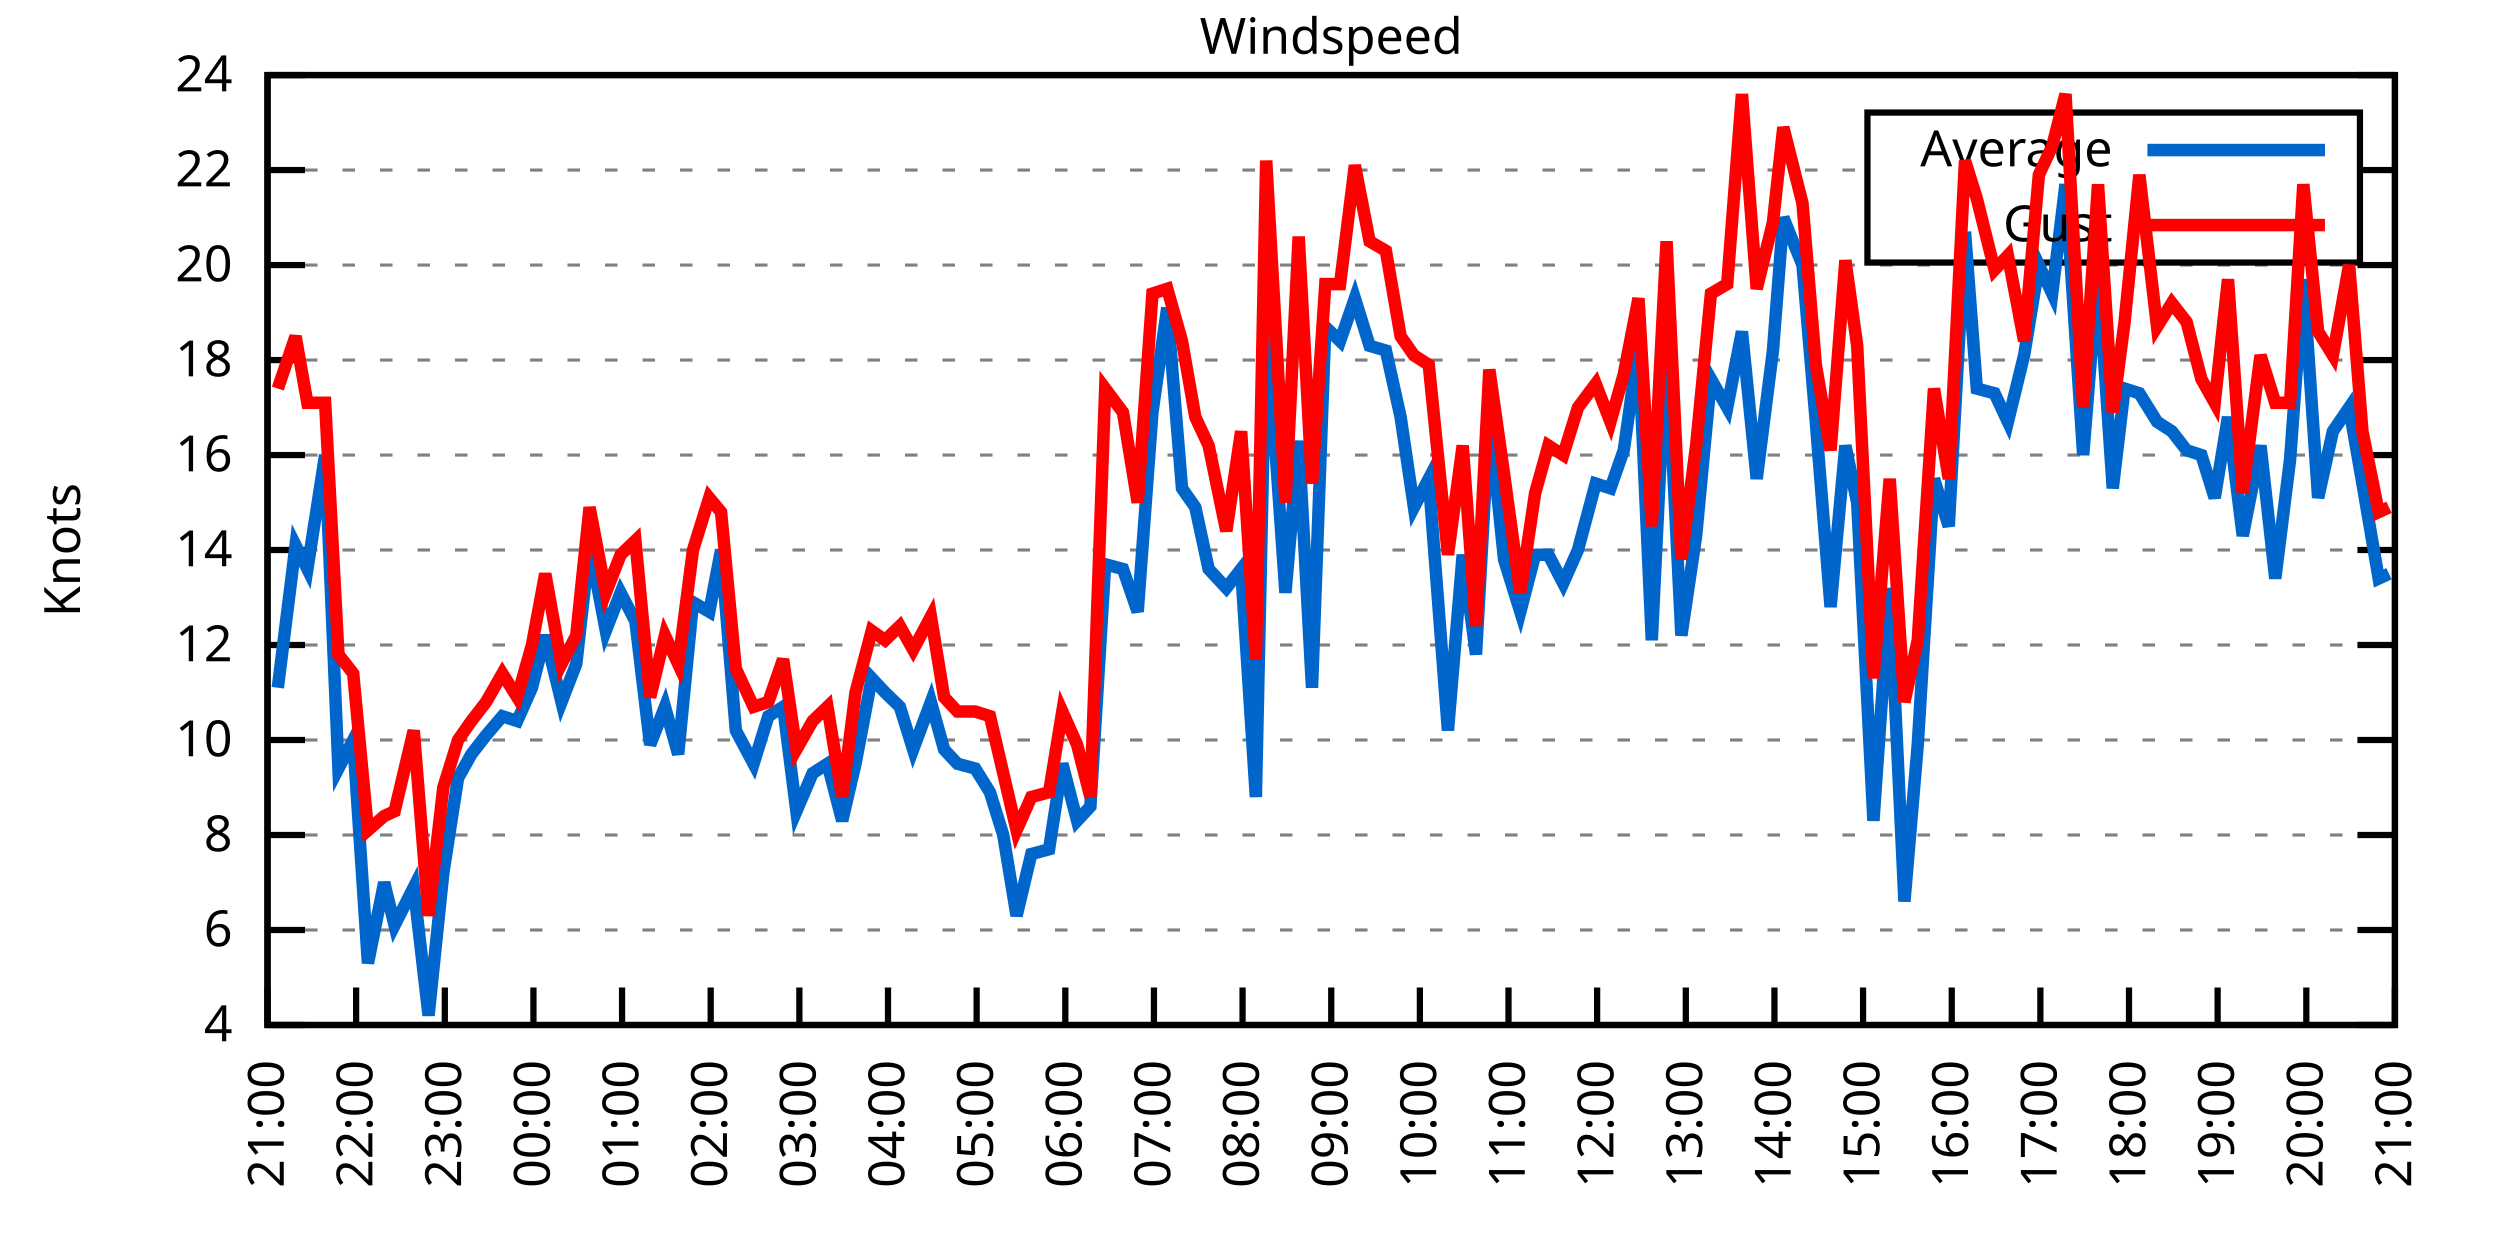
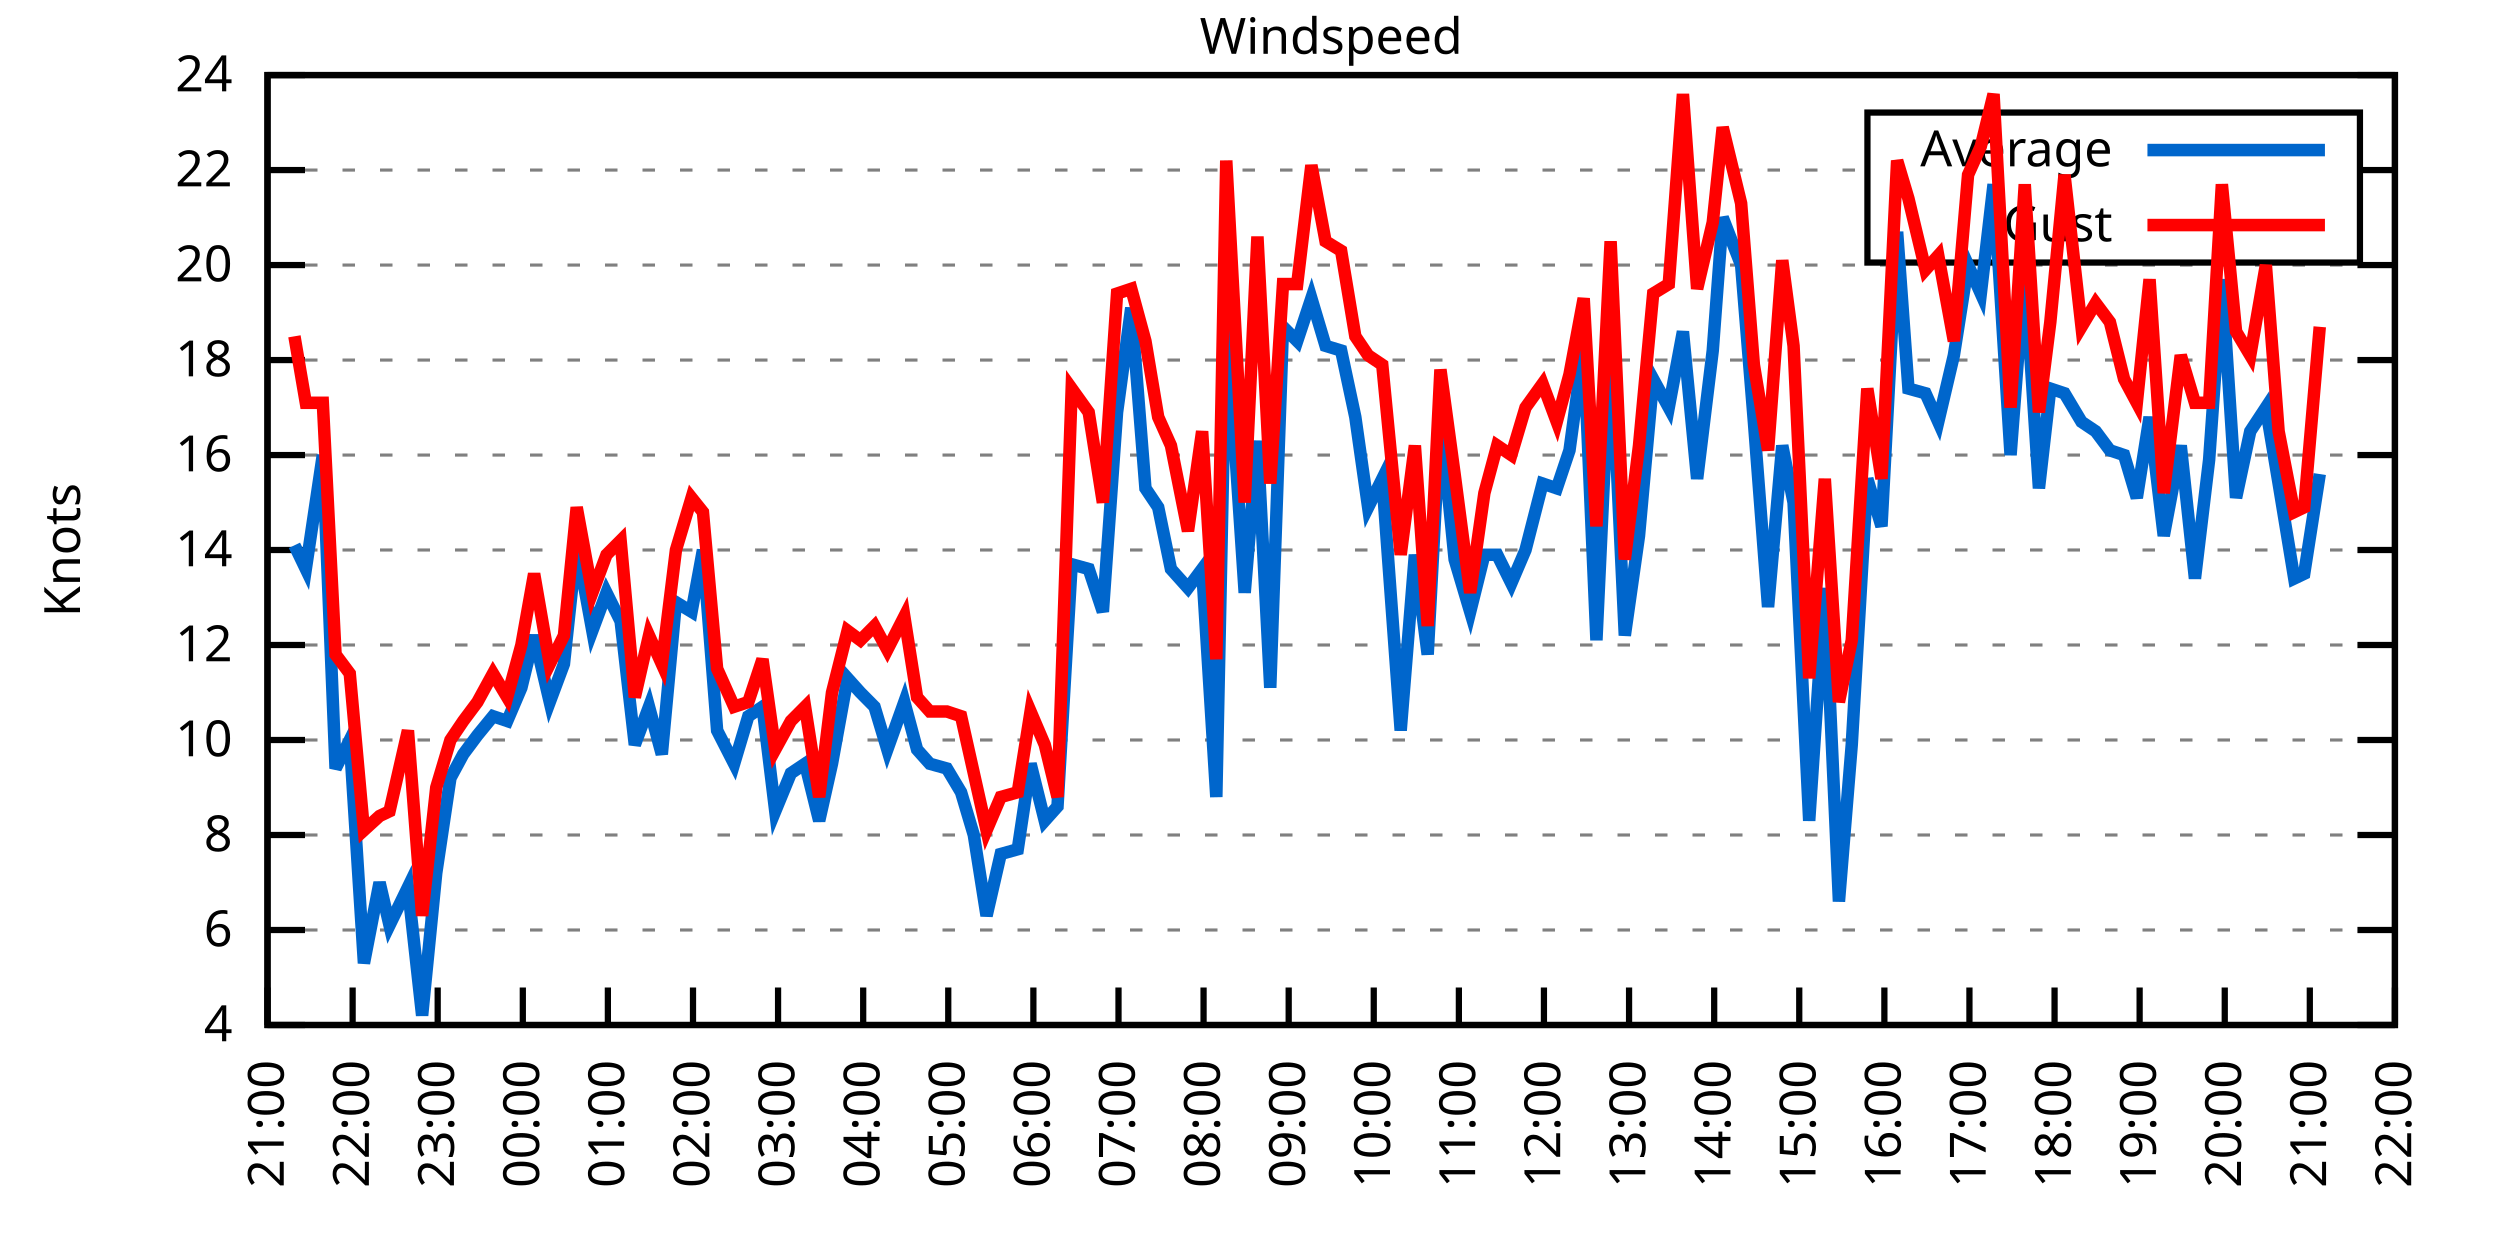
<svg xmlns="http://www.w3.org/2000/svg" xmlns:xlink="http://www.w3.org/1999/xlink" width="400" height="200" viewBox="0 0 400 200">
  <g id="gnuplot_canvas">
    <rect x="0" y="0" width="400" height="200" fill="none" />
    <defs>
      <circle id="gpDot" r="0.5" stroke-width="0.5" stroke="currentColor" />
      <path id="gpPt0" stroke-width="0.333" stroke="currentColor" d="M-1,0 h2 M0,-1 v2" />
      <path id="gpPt1" stroke-width="0.333" stroke="currentColor" d="M-1,-1 L1,1 M1,-1 L-1,1" />
      <path id="gpPt2" stroke-width="0.333" stroke="currentColor" d="M-1,0 L1,0 M0,-1 L0,1 M-1,-1 L1,1 M-1,1 L1,-1" />
      <rect id="gpPt3" stroke-width="0.333" stroke="currentColor" x="-1" y="-1" width="2" height="2" />
      <rect id="gpPt4" stroke-width="0.333" stroke="currentColor" fill="currentColor" x="-1" y="-1" width="2" height="2" />
      <circle id="gpPt5" stroke-width="0.333" stroke="currentColor" cx="0" cy="0" r="1" />
      <use xlink:href="#gpPt5" id="gpPt6" fill="currentColor" stroke="none" />
      <path id="gpPt7" stroke-width="0.333" stroke="currentColor" d="M0,-1.33 L-1.33,0.67 L1.33,0.67 z" />
      <use xlink:href="#gpPt7" id="gpPt8" fill="currentColor" stroke="none" />
      <use xlink:href="#gpPt7" id="gpPt9" stroke="currentColor" transform="rotate(180)" />
      <use xlink:href="#gpPt9" id="gpPt10" fill="currentColor" stroke="none" />
      <use xlink:href="#gpPt3" id="gpPt11" stroke="currentColor" transform="rotate(45)" />
      <use xlink:href="#gpPt11" id="gpPt12" fill="currentColor" stroke="none" />
      <path id="gpPt13" stroke-width="0.333" stroke="currentColor" d="M0,1.330 L1.265,0.411 L0.782,-1.067 L-0.782,-1.076 L-1.265,0.411 z" />
      <use xlink:href="#gpPt13" id="gpPt14" fill="currentColor" stroke="none" />
      <filter id="textbox" filterUnits="objectBoundingBox" x="0" y="0" height="1" width="1">
        <feFlood flood-color="white" flood-opacity="1" result="bgnd" />
        <feComposite in="SourceGraphic" in2="bgnd" operator="atop" />
      </filter>
      <filter id="greybox" filterUnits="objectBoundingBox" x="0" y="0" height="1" width="1">
        <feFlood flood-color="lightgrey" flood-opacity="1" result="grey" />
        <feComposite in="SourceGraphic" in2="grey" operator="atop" />
      </filter>
    </defs>
    <g fill="none" color="white" stroke="currentColor" stroke-width="1.00" stroke-linecap="butt" stroke-linejoin="miter">
</g>
    <g fill="none" color="black" stroke="currentColor" stroke-width="1.00" stroke-linecap="butt" stroke-linejoin="miter">
      <g stroke="none" shape-rendering="crispEdges">
        <polygon fill="rgb(255, 255, 255)" points="42.80,164.00 383.18,164.00 383.18,12.02 42.80,12.02 " />
      </g>
    </g>
    <g fill="none" color="black" stroke="currentColor" stroke-width="1.00" stroke-linecap="butt" stroke-linejoin="miter">
</g>
    <g fill="none" color="black" stroke="black" stroke-width="0.50" stroke-linecap="butt" stroke-linejoin="miter">
</g>
    <g fill="none" color="gray" stroke="currentColor" stroke-width="0.50" stroke-linecap="butt" stroke-linejoin="miter">
      <path stroke="gray" stroke-dasharray="2,4" class="gridline" d="M42.80,164.00 L383.19,164.00  " />
    </g>
    <g fill="none" color="gray" stroke="gray" stroke-width="1.00" stroke-linecap="butt" stroke-linejoin="miter">
</g>
    <g fill="none" color="black" stroke="currentColor" stroke-width="1.00" stroke-linecap="butt" stroke-linejoin="miter">
      <path stroke="black" d="M42.80,164.00 L48.80,164.00 M383.19,164.00 L377.19,164.00  " />
      <g transform="translate(37.20,166.60)" stroke="none" fill="black" font-family="Sans" font-size="8.00" text-anchor="end">
        <text>
          <tspan font-family="Sans"> 4</tspan>
        </text>
      </g>
    </g>
    <g fill="none" color="black" stroke="currentColor" stroke-width="1.00" stroke-linecap="butt" stroke-linejoin="miter">
</g>
    <g fill="none" color="black" stroke="black" stroke-width="0.50" stroke-linecap="butt" stroke-linejoin="miter">
</g>
    <g fill="none" color="gray" stroke="currentColor" stroke-width="0.50" stroke-linecap="butt" stroke-linejoin="miter">
      <path stroke="gray" stroke-dasharray="2,4" class="gridline" d="M42.80,148.80 L383.19,148.80  " />
    </g>
    <g fill="none" color="gray" stroke="gray" stroke-width="1.00" stroke-linecap="butt" stroke-linejoin="miter">
</g>
    <g fill="none" color="black" stroke="currentColor" stroke-width="1.00" stroke-linecap="butt" stroke-linejoin="miter">
      <path stroke="black" d="M42.80,148.80 L48.80,148.80 M383.19,148.80 L377.19,148.80  " />
      <g transform="translate(37.20,151.40)" stroke="none" fill="black" font-family="Sans" font-size="8.00" text-anchor="end">
        <text>
          <tspan font-family="Sans"> 6</tspan>
        </text>
      </g>
    </g>
    <g fill="none" color="black" stroke="currentColor" stroke-width="1.00" stroke-linecap="butt" stroke-linejoin="miter">
</g>
    <g fill="none" color="black" stroke="black" stroke-width="0.50" stroke-linecap="butt" stroke-linejoin="miter">
</g>
    <g fill="none" color="gray" stroke="currentColor" stroke-width="0.50" stroke-linecap="butt" stroke-linejoin="miter">
      <path stroke="gray" stroke-dasharray="2,4" class="gridline" d="M42.80,133.60 L383.19,133.60  " />
    </g>
    <g fill="none" color="gray" stroke="gray" stroke-width="1.00" stroke-linecap="butt" stroke-linejoin="miter">
</g>
    <g fill="none" color="black" stroke="currentColor" stroke-width="1.00" stroke-linecap="butt" stroke-linejoin="miter">
      <path stroke="black" d="M42.80,133.60 L48.80,133.60 M383.19,133.60 L377.19,133.60  " />
      <g transform="translate(37.20,136.20)" stroke="none" fill="black" font-family="Sans" font-size="8.00" text-anchor="end">
        <text>
          <tspan font-family="Sans"> 8</tspan>
        </text>
      </g>
    </g>
    <g fill="none" color="black" stroke="currentColor" stroke-width="1.00" stroke-linecap="butt" stroke-linejoin="miter">
</g>
    <g fill="none" color="black" stroke="black" stroke-width="0.50" stroke-linecap="butt" stroke-linejoin="miter">
</g>
    <g fill="none" color="gray" stroke="currentColor" stroke-width="0.50" stroke-linecap="butt" stroke-linejoin="miter">
      <path stroke="gray" stroke-dasharray="2,4" class="gridline" d="M42.80,118.40 L383.19,118.40  " />
    </g>
    <g fill="none" color="gray" stroke="gray" stroke-width="1.00" stroke-linecap="butt" stroke-linejoin="miter">
</g>
    <g fill="none" color="black" stroke="currentColor" stroke-width="1.00" stroke-linecap="butt" stroke-linejoin="miter">
      <path stroke="black" d="M42.80,118.40 L48.80,118.40 M383.19,118.40 L377.19,118.40  " />
      <g transform="translate(37.20,121.00)" stroke="none" fill="black" font-family="Sans" font-size="8.00" text-anchor="end">
        <text>
          <tspan font-family="Sans"> 10</tspan>
        </text>
      </g>
    </g>
    <g fill="none" color="black" stroke="currentColor" stroke-width="1.00" stroke-linecap="butt" stroke-linejoin="miter">
</g>
    <g fill="none" color="black" stroke="black" stroke-width="0.50" stroke-linecap="butt" stroke-linejoin="miter">
</g>
    <g fill="none" color="gray" stroke="currentColor" stroke-width="0.50" stroke-linecap="butt" stroke-linejoin="miter">
      <path stroke="gray" stroke-dasharray="2,4" class="gridline" d="M42.80,103.20 L383.19,103.20  " />
    </g>
    <g fill="none" color="gray" stroke="gray" stroke-width="1.00" stroke-linecap="butt" stroke-linejoin="miter">
</g>
    <g fill="none" color="black" stroke="currentColor" stroke-width="1.00" stroke-linecap="butt" stroke-linejoin="miter">
      <path stroke="black" d="M42.80,103.20 L48.80,103.20 M383.19,103.20 L377.19,103.20  " />
      <g transform="translate(37.20,105.80)" stroke="none" fill="black" font-family="Sans" font-size="8.00" text-anchor="end">
        <text>
          <tspan font-family="Sans"> 12</tspan>
        </text>
      </g>
    </g>
    <g fill="none" color="black" stroke="currentColor" stroke-width="1.00" stroke-linecap="butt" stroke-linejoin="miter">
</g>
    <g fill="none" color="black" stroke="black" stroke-width="0.50" stroke-linecap="butt" stroke-linejoin="miter">
</g>
    <g fill="none" color="gray" stroke="currentColor" stroke-width="0.50" stroke-linecap="butt" stroke-linejoin="miter">
      <path stroke="gray" stroke-dasharray="2,4" class="gridline" d="M42.80,88.00 L383.19,88.00  " />
    </g>
    <g fill="none" color="gray" stroke="gray" stroke-width="1.00" stroke-linecap="butt" stroke-linejoin="miter">
</g>
    <g fill="none" color="black" stroke="currentColor" stroke-width="1.00" stroke-linecap="butt" stroke-linejoin="miter">
      <path stroke="black" d="M42.80,88.00 L48.80,88.00 M383.19,88.00 L377.19,88.00  " />
      <g transform="translate(37.20,90.60)" stroke="none" fill="black" font-family="Sans" font-size="8.00" text-anchor="end">
        <text>
          <tspan font-family="Sans"> 14</tspan>
        </text>
      </g>
    </g>
    <g fill="none" color="black" stroke="currentColor" stroke-width="1.00" stroke-linecap="butt" stroke-linejoin="miter">
</g>
    <g fill="none" color="black" stroke="black" stroke-width="0.50" stroke-linecap="butt" stroke-linejoin="miter">
</g>
    <g fill="none" color="gray" stroke="currentColor" stroke-width="0.50" stroke-linecap="butt" stroke-linejoin="miter">
      <path stroke="gray" stroke-dasharray="2,4" class="gridline" d="M42.80,72.81 L383.19,72.81  " />
    </g>
    <g fill="none" color="gray" stroke="gray" stroke-width="1.00" stroke-linecap="butt" stroke-linejoin="miter">
</g>
    <g fill="none" color="black" stroke="currentColor" stroke-width="1.00" stroke-linecap="butt" stroke-linejoin="miter">
      <path stroke="black" d="M42.80,72.81 L48.80,72.81 M383.19,72.81 L377.19,72.81  " />
      <g transform="translate(37.20,75.41)" stroke="none" fill="black" font-family="Sans" font-size="8.00" text-anchor="end">
        <text>
          <tspan font-family="Sans"> 16</tspan>
        </text>
      </g>
    </g>
    <g fill="none" color="black" stroke="currentColor" stroke-width="1.00" stroke-linecap="butt" stroke-linejoin="miter">
</g>
    <g fill="none" color="black" stroke="black" stroke-width="0.50" stroke-linecap="butt" stroke-linejoin="miter">
</g>
    <g fill="none" color="gray" stroke="currentColor" stroke-width="0.50" stroke-linecap="butt" stroke-linejoin="miter">
      <path stroke="gray" stroke-dasharray="2,4" class="gridline" d="M42.80,57.61 L383.19,57.61  " />
    </g>
    <g fill="none" color="gray" stroke="gray" stroke-width="1.00" stroke-linecap="butt" stroke-linejoin="miter">
</g>
    <g fill="none" color="black" stroke="currentColor" stroke-width="1.00" stroke-linecap="butt" stroke-linejoin="miter">
      <path stroke="black" d="M42.80,57.61 L48.80,57.61 M383.19,57.61 L377.19,57.61  " />
      <g transform="translate(37.20,60.21)" stroke="none" fill="black" font-family="Sans" font-size="8.00" text-anchor="end">
        <text>
          <tspan font-family="Sans"> 18</tspan>
        </text>
      </g>
    </g>
    <g fill="none" color="black" stroke="currentColor" stroke-width="1.00" stroke-linecap="butt" stroke-linejoin="miter">
</g>
    <g fill="none" color="black" stroke="black" stroke-width="0.50" stroke-linecap="butt" stroke-linejoin="miter">
</g>
    <g fill="none" color="gray" stroke="currentColor" stroke-width="0.50" stroke-linecap="butt" stroke-linejoin="miter">
      <path stroke="gray" stroke-dasharray="2,4" class="gridline" d="M42.80,42.41 L383.19,42.41  " />
    </g>
    <g fill="none" color="gray" stroke="gray" stroke-width="1.00" stroke-linecap="butt" stroke-linejoin="miter">
</g>
    <g fill="none" color="black" stroke="currentColor" stroke-width="1.00" stroke-linecap="butt" stroke-linejoin="miter">
      <path stroke="black" d="M42.80,42.41 L48.80,42.41 M383.19,42.41 L377.19,42.41  " />
      <g transform="translate(37.20,45.01)" stroke="none" fill="black" font-family="Sans" font-size="8.00" text-anchor="end">
        <text>
          <tspan font-family="Sans"> 20</tspan>
        </text>
      </g>
    </g>
    <g fill="none" color="black" stroke="currentColor" stroke-width="1.00" stroke-linecap="butt" stroke-linejoin="miter">
</g>
    <g fill="none" color="black" stroke="black" stroke-width="0.50" stroke-linecap="butt" stroke-linejoin="miter">
</g>
    <g fill="none" color="gray" stroke="currentColor" stroke-width="0.50" stroke-linecap="butt" stroke-linejoin="miter">
      <path stroke="gray" stroke-dasharray="2,4" class="gridline" d="M42.80,27.21 L298.79,27.21 M377.59,27.21 L383.19,27.21  " />
    </g>
    <g fill="none" color="gray" stroke="gray" stroke-width="1.00" stroke-linecap="butt" stroke-linejoin="miter">
</g>
    <g fill="none" color="black" stroke="currentColor" stroke-width="1.00" stroke-linecap="butt" stroke-linejoin="miter">
      <path stroke="black" d="M42.80,27.21 L48.80,27.21 M383.19,27.21 L377.19,27.21  " />
      <g transform="translate(37.20,29.81)" stroke="none" fill="black" font-family="Sans" font-size="8.00" text-anchor="end">
        <text>
          <tspan font-family="Sans"> 22</tspan>
        </text>
      </g>
    </g>
    <g fill="none" color="black" stroke="currentColor" stroke-width="1.00" stroke-linecap="butt" stroke-linejoin="miter">
</g>
    <g fill="none" color="black" stroke="black" stroke-width="0.50" stroke-linecap="butt" stroke-linejoin="miter">
</g>
    <g fill="none" color="gray" stroke="currentColor" stroke-width="0.50" stroke-linecap="butt" stroke-linejoin="miter">
      <path stroke="gray" stroke-dasharray="2,4" class="gridline" d="M42.80,12.01 L383.19,12.01  " />
    </g>
    <g fill="none" color="gray" stroke="gray" stroke-width="1.00" stroke-linecap="butt" stroke-linejoin="miter">
</g>
    <g fill="none" color="black" stroke="currentColor" stroke-width="1.00" stroke-linecap="butt" stroke-linejoin="miter">
      <path stroke="black" d="M42.80,12.01 L48.80,12.01 M383.19,12.01 L377.19,12.01  " />
      <g transform="translate(37.20,14.61)" stroke="none" fill="black" font-family="Sans" font-size="8.00" text-anchor="end">
        <text>
          <tspan font-family="Sans"> 24</tspan>
        </text>
      </g>
    </g>
    <g fill="none" color="black" stroke="currentColor" stroke-width="1.00" stroke-linecap="butt" stroke-linejoin="miter">
      <path stroke="black" d="M42.80,164.00 L42.80,158.00  " />
      <g transform="translate(45.40,169.60) rotate(270.00)" stroke="none" fill="black" font-family="Sans" font-size="8.00" text-anchor="end">
        <text>
          <tspan font-family="Sans">21:00</tspan>
        </text>
      </g>
    </g>
    <g fill="none" color="black" stroke="currentColor" stroke-width="1.00" stroke-linecap="butt" stroke-linejoin="miter">
-       <path stroke="black" d="M56.98,164.00 L56.98,158.00  " />
-       <g transform="translate(59.58,169.60) rotate(270.00)" stroke="none" fill="black" font-family="Sans" font-size="8.00" text-anchor="end">
+       <path stroke="black" d="M56.42,164.00 L56.42,158.00  " />
+       <g transform="translate(59.02,169.60) rotate(270.00)" stroke="none" fill="black" font-family="Sans" font-size="8.00" text-anchor="end">
        <text>
          <tspan font-family="Sans">22:00</tspan>
        </text>
      </g>
    </g>
    <g fill="none" color="black" stroke="currentColor" stroke-width="1.00" stroke-linecap="butt" stroke-linejoin="miter">
-       <path stroke="black" d="M71.17,164.00 L71.17,158.00  " />
-       <g transform="translate(73.77,169.60) rotate(270.00)" stroke="none" fill="black" font-family="Sans" font-size="8.00" text-anchor="end">
+       <path stroke="black" d="M70.03,164.00 L70.03,158.00  " />
+       <g transform="translate(72.63,169.60) rotate(270.00)" stroke="none" fill="black" font-family="Sans" font-size="8.00" text-anchor="end">
        <text>
          <tspan font-family="Sans">23:00</tspan>
        </text>
      </g>
    </g>
    <g fill="none" color="black" stroke="currentColor" stroke-width="1.00" stroke-linecap="butt" stroke-linejoin="miter">
-       <path stroke="black" d="M85.35,164.00 L85.35,158.00  " />
-       <g transform="translate(87.95,169.60) rotate(270.00)" stroke="none" fill="black" font-family="Sans" font-size="8.00" text-anchor="end">
+       <path stroke="black" d="M83.65,164.00 L83.65,158.00  " />
+       <g transform="translate(86.25,169.60) rotate(270.00)" stroke="none" fill="black" font-family="Sans" font-size="8.00" text-anchor="end">
        <text>
          <tspan font-family="Sans">00:00</tspan>
        </text>
      </g>
    </g>
    <g fill="none" color="black" stroke="currentColor" stroke-width="1.00" stroke-linecap="butt" stroke-linejoin="miter">
-       <path stroke="black" d="M99.53,164.00 L99.53,158.00  " />
-       <g transform="translate(102.13,169.60) rotate(270.00)" stroke="none" fill="black" font-family="Sans" font-size="8.00" text-anchor="end">
+       <path stroke="black" d="M97.26,164.00 L97.26,158.00  " />
+       <g transform="translate(99.86,169.60) rotate(270.00)" stroke="none" fill="black" font-family="Sans" font-size="8.00" text-anchor="end">
        <text>
          <tspan font-family="Sans">01:00</tspan>
        </text>
      </g>
    </g>
    <g fill="none" color="black" stroke="currentColor" stroke-width="1.00" stroke-linecap="butt" stroke-linejoin="miter">
-       <path stroke="black" d="M113.71,164.00 L113.71,158.00  " />
-       <g transform="translate(116.31,169.60) rotate(270.00)" stroke="none" fill="black" font-family="Sans" font-size="8.00" text-anchor="end">
+       <path stroke="black" d="M110.88,164.00 L110.88,158.00  " />
+       <g transform="translate(113.48,169.60) rotate(270.00)" stroke="none" fill="black" font-family="Sans" font-size="8.00" text-anchor="end">
        <text>
          <tspan font-family="Sans">02:00</tspan>
        </text>
      </g>
    </g>
    <g fill="none" color="black" stroke="currentColor" stroke-width="1.00" stroke-linecap="butt" stroke-linejoin="miter">
-       <path stroke="black" d="M127.90,164.00 L127.90,158.00  " />
-       <g transform="translate(130.50,169.60) rotate(270.00)" stroke="none" fill="black" font-family="Sans" font-size="8.00" text-anchor="end">
+       <path stroke="black" d="M124.49,164.00 L124.49,158.00  " />
+       <g transform="translate(127.09,169.60) rotate(270.00)" stroke="none" fill="black" font-family="Sans" font-size="8.00" text-anchor="end">
        <text>
          <tspan font-family="Sans">03:00</tspan>
        </text>
      </g>
    </g>
    <g fill="none" color="black" stroke="currentColor" stroke-width="1.00" stroke-linecap="butt" stroke-linejoin="miter">
-       <path stroke="black" d="M142.08,164.00 L142.08,158.00  " />
-       <g transform="translate(144.68,169.60) rotate(270.00)" stroke="none" fill="black" font-family="Sans" font-size="8.00" text-anchor="end">
+       <path stroke="black" d="M138.11,164.00 L138.11,158.00  " />
+       <g transform="translate(140.71,169.60) rotate(270.00)" stroke="none" fill="black" font-family="Sans" font-size="8.00" text-anchor="end">
        <text>
          <tspan font-family="Sans">04:00</tspan>
        </text>
      </g>
    </g>
    <g fill="none" color="black" stroke="currentColor" stroke-width="1.00" stroke-linecap="butt" stroke-linejoin="miter">
-       <path stroke="black" d="M156.26,164.00 L156.26,158.00  " />
-       <g transform="translate(158.86,169.60) rotate(270.00)" stroke="none" fill="black" font-family="Sans" font-size="8.00" text-anchor="end">
+       <path stroke="black" d="M151.72,164.00 L151.72,158.00  " />
+       <g transform="translate(154.32,169.60) rotate(270.00)" stroke="none" fill="black" font-family="Sans" font-size="8.00" text-anchor="end">
        <text>
          <tspan font-family="Sans">05:00</tspan>
        </text>
      </g>
    </g>
    <g fill="none" color="black" stroke="currentColor" stroke-width="1.00" stroke-linecap="butt" stroke-linejoin="miter">
-       <path stroke="black" d="M170.45,164.00 L170.45,158.00  " />
-       <g transform="translate(173.05,169.60) rotate(270.00)" stroke="none" fill="black" font-family="Sans" font-size="8.00" text-anchor="end">
+       <path stroke="black" d="M165.34,164.00 L165.34,158.00  " />
+       <g transform="translate(167.94,169.60) rotate(270.00)" stroke="none" fill="black" font-family="Sans" font-size="8.00" text-anchor="end">
        <text>
          <tspan font-family="Sans">06:00</tspan>
        </text>
      </g>
    </g>
    <g fill="none" color="black" stroke="currentColor" stroke-width="1.00" stroke-linecap="butt" stroke-linejoin="miter">
-       <path stroke="black" d="M184.63,164.00 L184.63,158.00  " />
-       <g transform="translate(187.23,169.60) rotate(270.00)" stroke="none" fill="black" font-family="Sans" font-size="8.00" text-anchor="end">
+       <path stroke="black" d="M178.96,164.00 L178.96,158.00  " />
+       <g transform="translate(181.56,169.60) rotate(270.00)" stroke="none" fill="black" font-family="Sans" font-size="8.00" text-anchor="end">
        <text>
          <tspan font-family="Sans">07:00</tspan>
        </text>
      </g>
    </g>
    <g fill="none" color="black" stroke="currentColor" stroke-width="1.00" stroke-linecap="butt" stroke-linejoin="miter">
-       <path stroke="black" d="M198.81,164.00 L198.81,158.00  " />
-       <g transform="translate(201.41,169.60) rotate(270.00)" stroke="none" fill="black" font-family="Sans" font-size="8.00" text-anchor="end">
+       <path stroke="black" d="M192.57,164.00 L192.57,158.00  " />
+       <g transform="translate(195.17,169.60) rotate(270.00)" stroke="none" fill="black" font-family="Sans" font-size="8.00" text-anchor="end">
        <text>
          <tspan font-family="Sans">08:00</tspan>
        </text>
      </g>
    </g>
    <g fill="none" color="black" stroke="currentColor" stroke-width="1.00" stroke-linecap="butt" stroke-linejoin="miter">
-       <path stroke="black" d="M213.00,164.00 L213.00,158.00  " />
-       <g transform="translate(215.60,169.60) rotate(270.00)" stroke="none" fill="black" font-family="Sans" font-size="8.00" text-anchor="end">
+       <path stroke="black" d="M206.19,164.00 L206.19,158.00  " />
+       <g transform="translate(208.79,169.60) rotate(270.00)" stroke="none" fill="black" font-family="Sans" font-size="8.00" text-anchor="end">
        <text>
          <tspan font-family="Sans">09:00</tspan>
        </text>
      </g>
    </g>
    <g fill="none" color="black" stroke="currentColor" stroke-width="1.00" stroke-linecap="butt" stroke-linejoin="miter">
-       <path stroke="black" d="M227.18,164.00 L227.18,158.00  " />
-       <g transform="translate(229.78,169.60) rotate(270.00)" stroke="none" fill="black" font-family="Sans" font-size="8.00" text-anchor="end">
+       <path stroke="black" d="M219.80,164.00 L219.80,158.00  " />
+       <g transform="translate(222.40,169.60) rotate(270.00)" stroke="none" fill="black" font-family="Sans" font-size="8.00" text-anchor="end">
        <text>
          <tspan font-family="Sans">10:00</tspan>
        </text>
      </g>
    </g>
    <g fill="none" color="black" stroke="currentColor" stroke-width="1.00" stroke-linecap="butt" stroke-linejoin="miter">
-       <path stroke="black" d="M241.36,164.00 L241.36,158.00  " />
-       <g transform="translate(243.96,169.60) rotate(270.00)" stroke="none" fill="black" font-family="Sans" font-size="8.00" text-anchor="end">
+       <path stroke="black" d="M233.42,164.00 L233.42,158.00  " />
+       <g transform="translate(236.02,169.60) rotate(270.00)" stroke="none" fill="black" font-family="Sans" font-size="8.00" text-anchor="end">
        <text>
          <tspan font-family="Sans">11:00</tspan>
        </text>
      </g>
    </g>
    <g fill="none" color="black" stroke="currentColor" stroke-width="1.00" stroke-linecap="butt" stroke-linejoin="miter">
-       <path stroke="black" d="M255.54,164.00 L255.54,158.00  " />
-       <g transform="translate(258.14,169.60) rotate(270.00)" stroke="none" fill="black" font-family="Sans" font-size="8.00" text-anchor="end">
+       <path stroke="black" d="M247.03,164.00 L247.03,158.00  " />
+       <g transform="translate(249.63,169.60) rotate(270.00)" stroke="none" fill="black" font-family="Sans" font-size="8.00" text-anchor="end">
        <text>
          <tspan font-family="Sans">12:00</tspan>
        </text>
      </g>
    </g>
    <g fill="none" color="black" stroke="currentColor" stroke-width="1.00" stroke-linecap="butt" stroke-linejoin="miter">
-       <path stroke="black" d="M269.73,164.00 L269.73,158.00  " />
-       <g transform="translate(272.33,169.60) rotate(270.00)" stroke="none" fill="black" font-family="Sans" font-size="8.00" text-anchor="end">
+       <path stroke="black" d="M260.65,164.00 L260.65,158.00  " />
+       <g transform="translate(263.25,169.60) rotate(270.00)" stroke="none" fill="black" font-family="Sans" font-size="8.00" text-anchor="end">
        <text>
          <tspan font-family="Sans">13:00</tspan>
        </text>
      </g>
    </g>
    <g fill="none" color="black" stroke="currentColor" stroke-width="1.00" stroke-linecap="butt" stroke-linejoin="miter">
-       <path stroke="black" d="M283.91,164.00 L283.91,158.00  " />
-       <g transform="translate(286.51,169.60) rotate(270.00)" stroke="none" fill="black" font-family="Sans" font-size="8.00" text-anchor="end">
+       <path stroke="black" d="M274.27,164.00 L274.27,158.00  " />
+       <g transform="translate(276.87,169.60) rotate(270.00)" stroke="none" fill="black" font-family="Sans" font-size="8.00" text-anchor="end">
        <text>
          <tspan font-family="Sans">14:00</tspan>
        </text>
      </g>
    </g>
    <g fill="none" color="black" stroke="currentColor" stroke-width="1.00" stroke-linecap="butt" stroke-linejoin="miter">
-       <path stroke="black" d="M298.09,164.00 L298.09,158.00  " />
-       <g transform="translate(300.69,169.60) rotate(270.00)" stroke="none" fill="black" font-family="Sans" font-size="8.00" text-anchor="end">
+       <path stroke="black" d="M287.88,164.00 L287.88,158.00  " />
+       <g transform="translate(290.48,169.60) rotate(270.00)" stroke="none" fill="black" font-family="Sans" font-size="8.00" text-anchor="end">
        <text>
          <tspan font-family="Sans">15:00</tspan>
        </text>
      </g>
    </g>
    <g fill="none" color="black" stroke="currentColor" stroke-width="1.00" stroke-linecap="butt" stroke-linejoin="miter">
-       <path stroke="black" d="M312.28,164.00 L312.28,158.00  " />
-       <g transform="translate(314.88,169.60) rotate(270.00)" stroke="none" fill="black" font-family="Sans" font-size="8.00" text-anchor="end">
+       <path stroke="black" d="M301.50,164.00 L301.50,158.00  " />
+       <g transform="translate(304.10,169.60) rotate(270.00)" stroke="none" fill="black" font-family="Sans" font-size="8.00" text-anchor="end">
        <text>
          <tspan font-family="Sans">16:00</tspan>
        </text>
      </g>
    </g>
    <g fill="none" color="black" stroke="currentColor" stroke-width="1.00" stroke-linecap="butt" stroke-linejoin="miter">
-       <path stroke="black" d="M326.46,164.00 L326.46,158.00  " />
-       <g transform="translate(329.06,169.60) rotate(270.00)" stroke="none" fill="black" font-family="Sans" font-size="8.00" text-anchor="end">
+       <path stroke="black" d="M315.11,164.00 L315.11,158.00  " />
+       <g transform="translate(317.71,169.60) rotate(270.00)" stroke="none" fill="black" font-family="Sans" font-size="8.00" text-anchor="end">
        <text>
          <tspan font-family="Sans">17:00</tspan>
        </text>
      </g>
    </g>
    <g fill="none" color="black" stroke="currentColor" stroke-width="1.00" stroke-linecap="butt" stroke-linejoin="miter">
-       <path stroke="black" d="M340.64,164.00 L340.64,158.00  " />
-       <g transform="translate(343.24,169.60) rotate(270.00)" stroke="none" fill="black" font-family="Sans" font-size="8.00" text-anchor="end">
+       <path stroke="black" d="M328.73,164.00 L328.73,158.00  " />
+       <g transform="translate(331.33,169.60) rotate(270.00)" stroke="none" fill="black" font-family="Sans" font-size="8.00" text-anchor="end">
        <text>
          <tspan font-family="Sans">18:00</tspan>
        </text>
      </g>
    </g>
    <g fill="none" color="black" stroke="currentColor" stroke-width="1.00" stroke-linecap="butt" stroke-linejoin="miter">
-       <path stroke="black" d="M354.82,164.00 L354.82,158.00  " />
-       <g transform="translate(357.42,169.60) rotate(270.00)" stroke="none" fill="black" font-family="Sans" font-size="8.00" text-anchor="end">
+       <path stroke="black" d="M342.34,164.00 L342.34,158.00  " />
+       <g transform="translate(344.94,169.60) rotate(270.00)" stroke="none" fill="black" font-family="Sans" font-size="8.00" text-anchor="end">
        <text>
          <tspan font-family="Sans">19:00</tspan>
        </text>
      </g>
    </g>
    <g fill="none" color="black" stroke="currentColor" stroke-width="1.00" stroke-linecap="butt" stroke-linejoin="miter">
-       <path stroke="black" d="M369.01,164.00 L369.01,158.00  " />
-       <g transform="translate(371.61,169.60) rotate(270.00)" stroke="none" fill="black" font-family="Sans" font-size="8.00" text-anchor="end">
+       <path stroke="black" d="M355.96,164.00 L355.96,158.00  " />
+       <g transform="translate(358.56,169.60) rotate(270.00)" stroke="none" fill="black" font-family="Sans" font-size="8.00" text-anchor="end">
        <text>
          <tspan font-family="Sans">20:00</tspan>
+         </text>
+       </g>
+     </g>
+     <g fill="none" color="black" stroke="currentColor" stroke-width="1.00" stroke-linecap="butt" stroke-linejoin="miter">
+       <path stroke="black" d="M369.57,164.00 L369.57,158.00  " />
+       <g transform="translate(372.17,169.60) rotate(270.00)" stroke="none" fill="black" font-family="Sans" font-size="8.00" text-anchor="end">
+         <text>
+           <tspan font-family="Sans">21:00</tspan>
        </text>
      </g>
    </g>
    <g fill="none" color="black" stroke="currentColor" stroke-width="1.00" stroke-linecap="butt" stroke-linejoin="miter">
      <path stroke="black" d="M383.19,164.00 L383.19,158.00  " />
      <g transform="translate(385.79,169.60) rotate(270.00)" stroke="none" fill="black" font-family="Sans" font-size="8.00" text-anchor="end">
        <text>
-           <tspan font-family="Sans">21:00</tspan>
+           <tspan font-family="Sans">22:00</tspan>
        </text>
      </g>
    </g>
    <g fill="none" color="black" stroke="currentColor" stroke-width="1.00" stroke-linecap="butt" stroke-linejoin="miter">
</g>
    <g fill="none" color="black" stroke="currentColor" stroke-width="1.00" stroke-linecap="butt" stroke-linejoin="miter">
      <path stroke="black" d="M42.80,12.01 L42.80,164.00 L383.19,164.00 L383.19,12.01 L42.80,12.01 Z  " />
    </g>
    <g fill="none" color="black" stroke="currentColor" stroke-width="1.00" stroke-linecap="butt" stroke-linejoin="miter">
</g>
    <g fill="none" color="black" stroke="currentColor" stroke-width="1.00" stroke-linecap="butt" stroke-linejoin="miter">
      <path stroke="black" d="M298.79,42.01 L298.79,18.01 L377.59,18.01 L377.59,42.01 L298.79,42.01 Z  " />
    </g>
    <g id="Windspeed_plot_1">
      <g fill="none" color="white" stroke="black" stroke-width="2.00" stroke-linecap="butt" stroke-linejoin="miter">
</g>
      <g fill="none" color="black" stroke="currentColor" stroke-width="2.00" stroke-linecap="butt" stroke-linejoin="miter">
        <g transform="translate(337.99,26.61)" stroke="none" fill="black" font-family="Sans" font-size="8.00" text-anchor="end">
          <text>
            <tspan font-family="Sans">Average</tspan>
          </text>
        </g>
      </g>
      <g fill="none" color="black" stroke="currentColor" stroke-width="2.00" stroke-linecap="butt" stroke-linejoin="miter">
-         <path stroke="rgb(  0, 102, 204)" d="M343.59,24.01 L371.99,24.01 M44.45,110.04 L47.29,87.25 L49.18,91.04 L52.02,72.81 L54.15,122.96 L56.51,118.40   L58.87,154.12 L61.47,141.20 L63.13,148.04 L66.20,141.96 L68.57,162.48 L70.93,139.68 L73.29,124.48 L75.42,120.68   L77.78,117.64 L80.38,114.60 L82.75,115.36 L85.11,110.04 L87.24,101.68 L89.84,112.32 L92.20,106.24 L94.33,87.25   L96.93,100.92 L99.30,94.84 L101.66,99.40 L104.02,119.16 L106.39,113.08 L108.51,120.68 L110.88,96.36 L113.48,97.88   L115.37,88.00 L117.73,116.88 L120.57,122.20 L122.93,114.60 L125.30,113.08 L127.42,129.80 L130.02,123.72 L132.39,122.20   L134.75,131.32 L136.88,122.20 L139.48,108.52 L141.61,110.80 L143.97,113.08 L146.10,119.92 L148.94,112.32 L151.06,119.92   L153.19,122.20 L156.03,122.96 L158.39,126.76 L160.52,133.60 L162.65,146.52 L165.01,136.64 L167.85,135.88 L169.97,122.20   L172.34,131.32 L174.46,129.04 L176.83,90.28 L179.67,91.04 L182.03,97.88 L184.39,65.97 L186.76,49.25 L189.12,78.13   L191.25,81.17 L193.38,91.04 L196.21,94.08 L198.58,91.04 L200.94,127.52 L202.59,50.77 L205.67,94.84 L207.79,70.53   L209.92,110.04 L212.05,52.29 L214.41,54.57 L216.78,47.73 L219.14,55.33 L221.74,56.09 L224.10,66.73 L226.23,81.17   L228.60,76.61 L231.67,116.88 L234.03,88.76 L236.16,104.72 L238.29,66.73 L240.65,89.52 L243.25,97.88 L245.62,88.76   L247.74,88.76 L250.11,93.32 L252.47,88.00 L255.31,77.37 L257.67,78.13 L259.80,72.05 L262.16,55.33 L264.29,102.44   L266.65,53.81 L269.02,101.68 L271.38,85.73 L273.75,60.65 L276.35,65.21 L278.71,53.05 L281.07,76.61 L283.67,56.09   L285.33,34.81 L288.40,42.41 L290.53,67.49 L292.89,97.12 L295.26,71.29 L297.15,80.41 L299.75,131.32 L302.35,94.08   L304.71,144.24 L306.84,119.16 L309.44,76.61 L311.80,84.21 L314.40,37.09 L316.29,62.17 L319.13,62.93 L321.26,67.49   L323.86,56.85 L326.22,42.41 L328.35,46.97 L330.48,29.49 L333.31,72.81 L335.68,43.17 L338.04,78.13 L339.93,62.17   L342.30,62.93 L345.13,67.49 L347.50,69.01 L349.86,72.05 L352.22,72.81 L354.35,79.65 L356.48,66.73 L358.84,85.73   L361.68,71.29 L364.04,92.56 L366.41,73.57 L368.53,44.69 L370.90,79.65 L373.26,69.01 L375.86,65.21 L377.99,77.37   L380.59,92.56 L382.24,91.80  " />
+         <path stroke="rgb(  0, 102, 204)" d="M343.59,24.01 L371.99,24.01 M47.11,87.25 L48.93,91.04 L51.65,72.81 L53.69,122.96 L55.96,118.40 L58.23,154.12   L60.73,141.20 L62.32,148.04 L65.27,141.96 L67.54,162.48 L69.80,139.68 L72.07,124.48 L74.12,120.68 L76.39,117.64   L78.88,114.60 L81.15,115.36 L83.42,110.04 L85.46,101.68 L87.96,112.32 L90.23,106.24 L92.27,87.25 L94.77,100.92   L97.04,94.84 L99.30,99.40 L101.57,119.16 L103.84,113.08 L105.89,120.68 L108.15,96.36 L110.65,97.88 L112.47,88.00   L114.74,116.88 L117.46,122.20 L119.73,114.60 L122.00,113.08 L124.04,129.80 L126.54,123.72 L128.81,122.20 L131.07,131.32   L133.12,122.20 L135.61,108.52 L137.66,110.80 L139.92,113.08 L141.97,119.92 L144.69,112.32 L146.73,119.92 L148.77,122.20   L151.50,122.96 L153.77,126.76 L155.81,133.60 L157.85,146.52 L160.12,136.64 L162.84,135.88 L164.89,122.20 L167.16,131.32   L169.20,129.04 L171.47,90.28 L174.19,91.04 L176.46,97.88 L178.73,65.97 L181.00,49.25 L183.27,78.13 L185.31,81.17   L187.35,91.04 L190.08,94.08 L192.34,91.04 L194.61,127.52 L196.20,50.77 L199.15,94.84 L201.19,70.53 L203.24,110.04   L205.28,52.29 L207.55,54.57 L209.82,47.73 L212.09,55.33 L214.58,56.09 L216.85,66.73 L218.90,81.17 L221.16,76.61   L224.11,116.88 L226.38,88.76 L228.43,104.72 L230.47,66.73 L232.74,89.52 L235.23,97.88 L237.50,88.76 L239.55,88.76   L241.81,93.32 L244.08,88.00 L246.81,77.37 L249.08,78.13 L251.12,72.05 L253.39,55.33 L255.43,102.44 L257.70,53.81   L259.97,101.68 L262.24,85.73 L264.51,60.65 L267.00,65.21 L269.27,53.05 L271.54,76.61 L274.04,56.09 L275.63,34.81   L278.58,42.41 L280.62,67.49 L282.89,97.12 L285.16,71.29 L286.97,80.41 L289.47,131.32 L291.97,94.08 L294.23,144.24   L296.28,119.16 L298.77,76.61 L301.04,84.21 L303.54,37.09 L305.35,62.17 L308.08,62.93 L310.12,67.49 L312.62,56.85   L314.89,42.41 L316.93,46.97 L318.97,29.49 L321.69,72.81 L323.96,43.17 L326.23,78.13 L328.05,62.17 L330.32,62.93   L333.04,67.49 L335.31,69.01 L337.58,72.05 L339.85,72.81 L341.89,79.65 L343.93,66.73 L346.20,85.73 L348.92,71.29   L351.19,92.56 L353.46,73.57 L355.50,44.69 L357.77,79.65 L360.04,69.01 L362.54,65.21 L364.58,77.37 L367.08,92.56   L368.67,91.80 L371.16,75.85  " />
      </g>
    </g>
    <g id="Windspeed_plot_2">
      <g fill="none" color="black" stroke="currentColor" stroke-width="2.00" stroke-linecap="butt" stroke-linejoin="miter">
        <g transform="translate(337.99,38.61)" stroke="none" fill="black" font-family="Sans" font-size="8.00" text-anchor="end">
          <text>
            <tspan font-family="Sans">Gust</tspan>
          </text>
        </g>
      </g>
      <g fill="none" color="black" stroke="currentColor" stroke-width="2.00" stroke-linecap="butt" stroke-linejoin="miter">
-         <path stroke="rgb(255,   0,   0)" d="M343.59,36.01 L371.99,36.01 M44.45,62.17 L47.29,53.81 L49.18,64.45 L52.02,64.45 L54.15,104.72 L56.51,107.76   L58.87,132.84 L61.47,130.56 L63.13,129.80 L66.20,116.88 L68.57,146.52 L70.93,126.00 L73.29,118.40 L75.42,115.36   L77.78,112.32 L80.38,107.76 L82.75,111.56 L85.11,103.20 L87.24,91.80 L89.84,106.24 L92.20,101.68 L94.33,81.17   L96.93,94.84 L99.30,88.76 L101.66,86.49 L104.02,111.56 L106.39,101.68 L108.51,106.24 L110.88,88.00 L113.48,79.65   L115.37,81.93 L117.73,107.00 L120.57,113.08 L122.93,112.32 L125.30,105.48 L127.42,119.92 L130.02,115.36 L132.39,113.08   L134.75,127.52 L136.88,110.80 L139.48,100.92 L141.61,102.44 L143.97,100.16 L146.10,103.96 L148.94,98.64 L151.06,111.56   L153.19,113.84 L156.03,113.84 L158.39,114.60 L160.52,123.72 L162.65,132.84 L165.01,127.52 L167.85,126.76 L169.97,113.84   L172.34,119.16 L174.46,127.52 L176.83,62.17 L179.67,65.97 L182.03,80.41 L184.39,46.97 L186.76,46.21 L189.12,54.57   L191.25,66.73 L193.38,71.29 L196.21,84.97 L198.58,69.01 L200.94,105.48 L202.59,25.69 L205.67,80.41 L207.79,37.85   L209.92,77.37 L212.05,45.45 L214.41,45.45 L216.78,26.45 L219.14,38.61 L221.74,40.13 L224.10,53.81 L226.23,56.85   L228.60,58.37 L231.67,88.76 L234.03,71.29 L236.16,100.16 L238.29,59.13 L240.65,75.85 L243.25,94.84 L245.62,78.89   L247.74,71.29 L250.11,72.81 L252.47,65.21 L255.31,61.41 L257.67,67.49 L259.80,59.89 L262.16,47.73 L264.29,84.21   L266.65,38.61 L269.02,89.52 L271.38,71.29 L273.75,46.97 L276.35,45.45 L278.71,15.05 L281.07,46.21 L283.67,35.57   L285.33,20.37 L288.40,32.53 L290.53,58.37 L292.89,72.05 L295.26,41.65 L297.15,55.33 L299.75,108.52 L302.35,76.61   L304.71,112.32 L306.84,102.44 L309.44,62.17 L311.80,76.61 L314.40,25.69 L316.29,31.77 L319.13,43.17 L321.26,40.89   L323.86,54.57 L326.22,27.97 L328.35,23.41 L330.48,15.05 L333.31,65.21 L335.68,29.49 L338.04,65.97 L339.93,51.53   L342.30,27.97 L345.13,52.29 L347.50,48.49 L349.86,51.53 L352.22,60.65 L354.35,64.45 L356.48,44.69 L358.84,78.89   L361.68,56.85 L364.04,64.45 L366.41,64.45 L368.53,29.49 L370.90,53.05 L373.26,56.85 L375.86,42.41 L377.99,69.01   L380.59,81.93 L382.24,81.17  " />
+         <path stroke="rgb(255,   0,   0)" d="M343.59,36.01 L371.99,36.01 M47.11,53.81 L48.93,64.45 L51.65,64.45 L53.69,104.72 L55.96,107.76 L58.23,132.84   L60.73,130.56 L62.32,129.80 L65.27,116.88 L67.54,146.52 L69.80,126.00 L72.07,118.40 L74.12,115.36 L76.39,112.32   L78.88,107.76 L81.15,111.56 L83.42,103.20 L85.46,91.80 L87.96,106.24 L90.23,101.68 L92.27,81.17 L94.77,94.84   L97.04,88.76 L99.30,86.49 L101.57,111.56 L103.84,101.68 L105.89,106.24 L108.15,88.00 L110.65,79.65 L112.47,81.93   L114.74,107.00 L117.46,113.08 L119.73,112.32 L122.00,105.48 L124.04,119.92 L126.54,115.36 L128.81,113.08 L131.07,127.52   L133.12,110.80 L135.61,100.92 L137.66,102.44 L139.92,100.16 L141.97,103.96 L144.69,98.64 L146.73,111.56 L148.77,113.84   L151.50,113.84 L153.77,114.60 L155.81,123.72 L157.85,132.84 L160.12,127.52 L162.84,126.76 L164.89,113.84 L167.16,119.16   L169.20,127.52 L171.47,62.17 L174.19,65.97 L176.46,80.41 L178.73,46.97 L181.00,46.21 L183.27,54.57 L185.31,66.73   L187.35,71.29 L190.08,84.97 L192.34,69.01 L194.61,105.48 L196.20,25.69 L199.15,80.41 L201.19,37.85 L203.24,77.37   L205.28,45.45 L207.55,45.45 L209.82,26.45 L212.09,38.61 L214.58,40.13 L216.85,53.81 L218.90,56.85 L221.16,58.37   L224.11,88.76 L226.38,71.29 L228.43,100.16 L230.47,59.13 L232.74,75.85 L235.23,94.84 L237.50,78.89 L239.55,71.29   L241.81,72.81 L244.08,65.21 L246.81,61.41 L249.08,67.49 L251.12,59.89 L253.39,47.73 L255.43,84.21 L257.70,38.61   L259.97,89.52 L262.24,71.29 L264.51,46.97 L267.00,45.45 L269.27,15.05 L271.54,46.21 L274.04,35.57 L275.63,20.37   L278.58,32.53 L280.62,58.37 L282.89,72.05 L285.16,41.65 L286.97,55.33 L289.47,108.52 L291.97,76.61 L294.23,112.32   L296.28,102.44 L298.77,62.17 L301.04,76.61 L303.54,25.69 L305.35,31.77 L308.08,43.17 L310.12,40.89 L312.62,54.57   L314.89,27.97 L316.93,23.41 L318.97,15.05 L321.69,65.21 L323.96,29.49 L326.23,65.97 L328.05,51.53 L330.32,27.97   L333.04,52.29 L335.31,48.49 L337.58,51.53 L339.85,60.65 L341.89,64.45 L343.93,44.69 L346.20,78.89 L348.92,56.85   L351.19,64.45 L353.46,64.45 L355.50,29.49 L357.77,53.05 L360.04,56.85 L362.54,42.41 L364.58,69.01 L367.08,81.93   L368.67,81.17 L371.16,52.29  " />
      </g>
    </g>
    <g fill="none" color="black" stroke="currentColor" stroke-width="2.00" stroke-linecap="butt" stroke-linejoin="miter">
</g>
    <g fill="none" color="black" stroke="black" stroke-width="1.00" stroke-linecap="butt" stroke-linejoin="miter">
</g>
    <g fill="none" color="black" stroke="currentColor" stroke-width="1.00" stroke-linecap="butt" stroke-linejoin="miter">
      <path stroke="black" d="M42.80,12.01 L42.80,164.00 L383.19,164.00 L383.19,12.01 L42.80,12.01 Z  " />
      <g transform="translate(12.80,88.01) rotate(270.00)" stroke="none" fill="black" font-family="Sans" font-size="8.00" text-anchor="middle">
        <text>
          <tspan font-family="Sans">Knots</tspan>
        </text>
      </g>
    </g>
    <g fill="none" color="black" stroke="currentColor" stroke-width="1.00" stroke-linecap="butt" stroke-linejoin="miter">
</g>
    <g fill="none" color="black" stroke="currentColor" stroke-width="1.00" stroke-linecap="butt" stroke-linejoin="miter">
      <g transform="translate(212.99,8.61)" stroke="none" fill="black" font-family="Sans" font-size="8.00" text-anchor="middle">
        <text>
          <tspan font-family="Sans">Windspeed</tspan>
        </text>
      </g>
    </g>
    <g fill="none" color="black" stroke="currentColor" stroke-width="1.00" stroke-linecap="butt" stroke-linejoin="miter">
</g>
  </g>
</svg>
